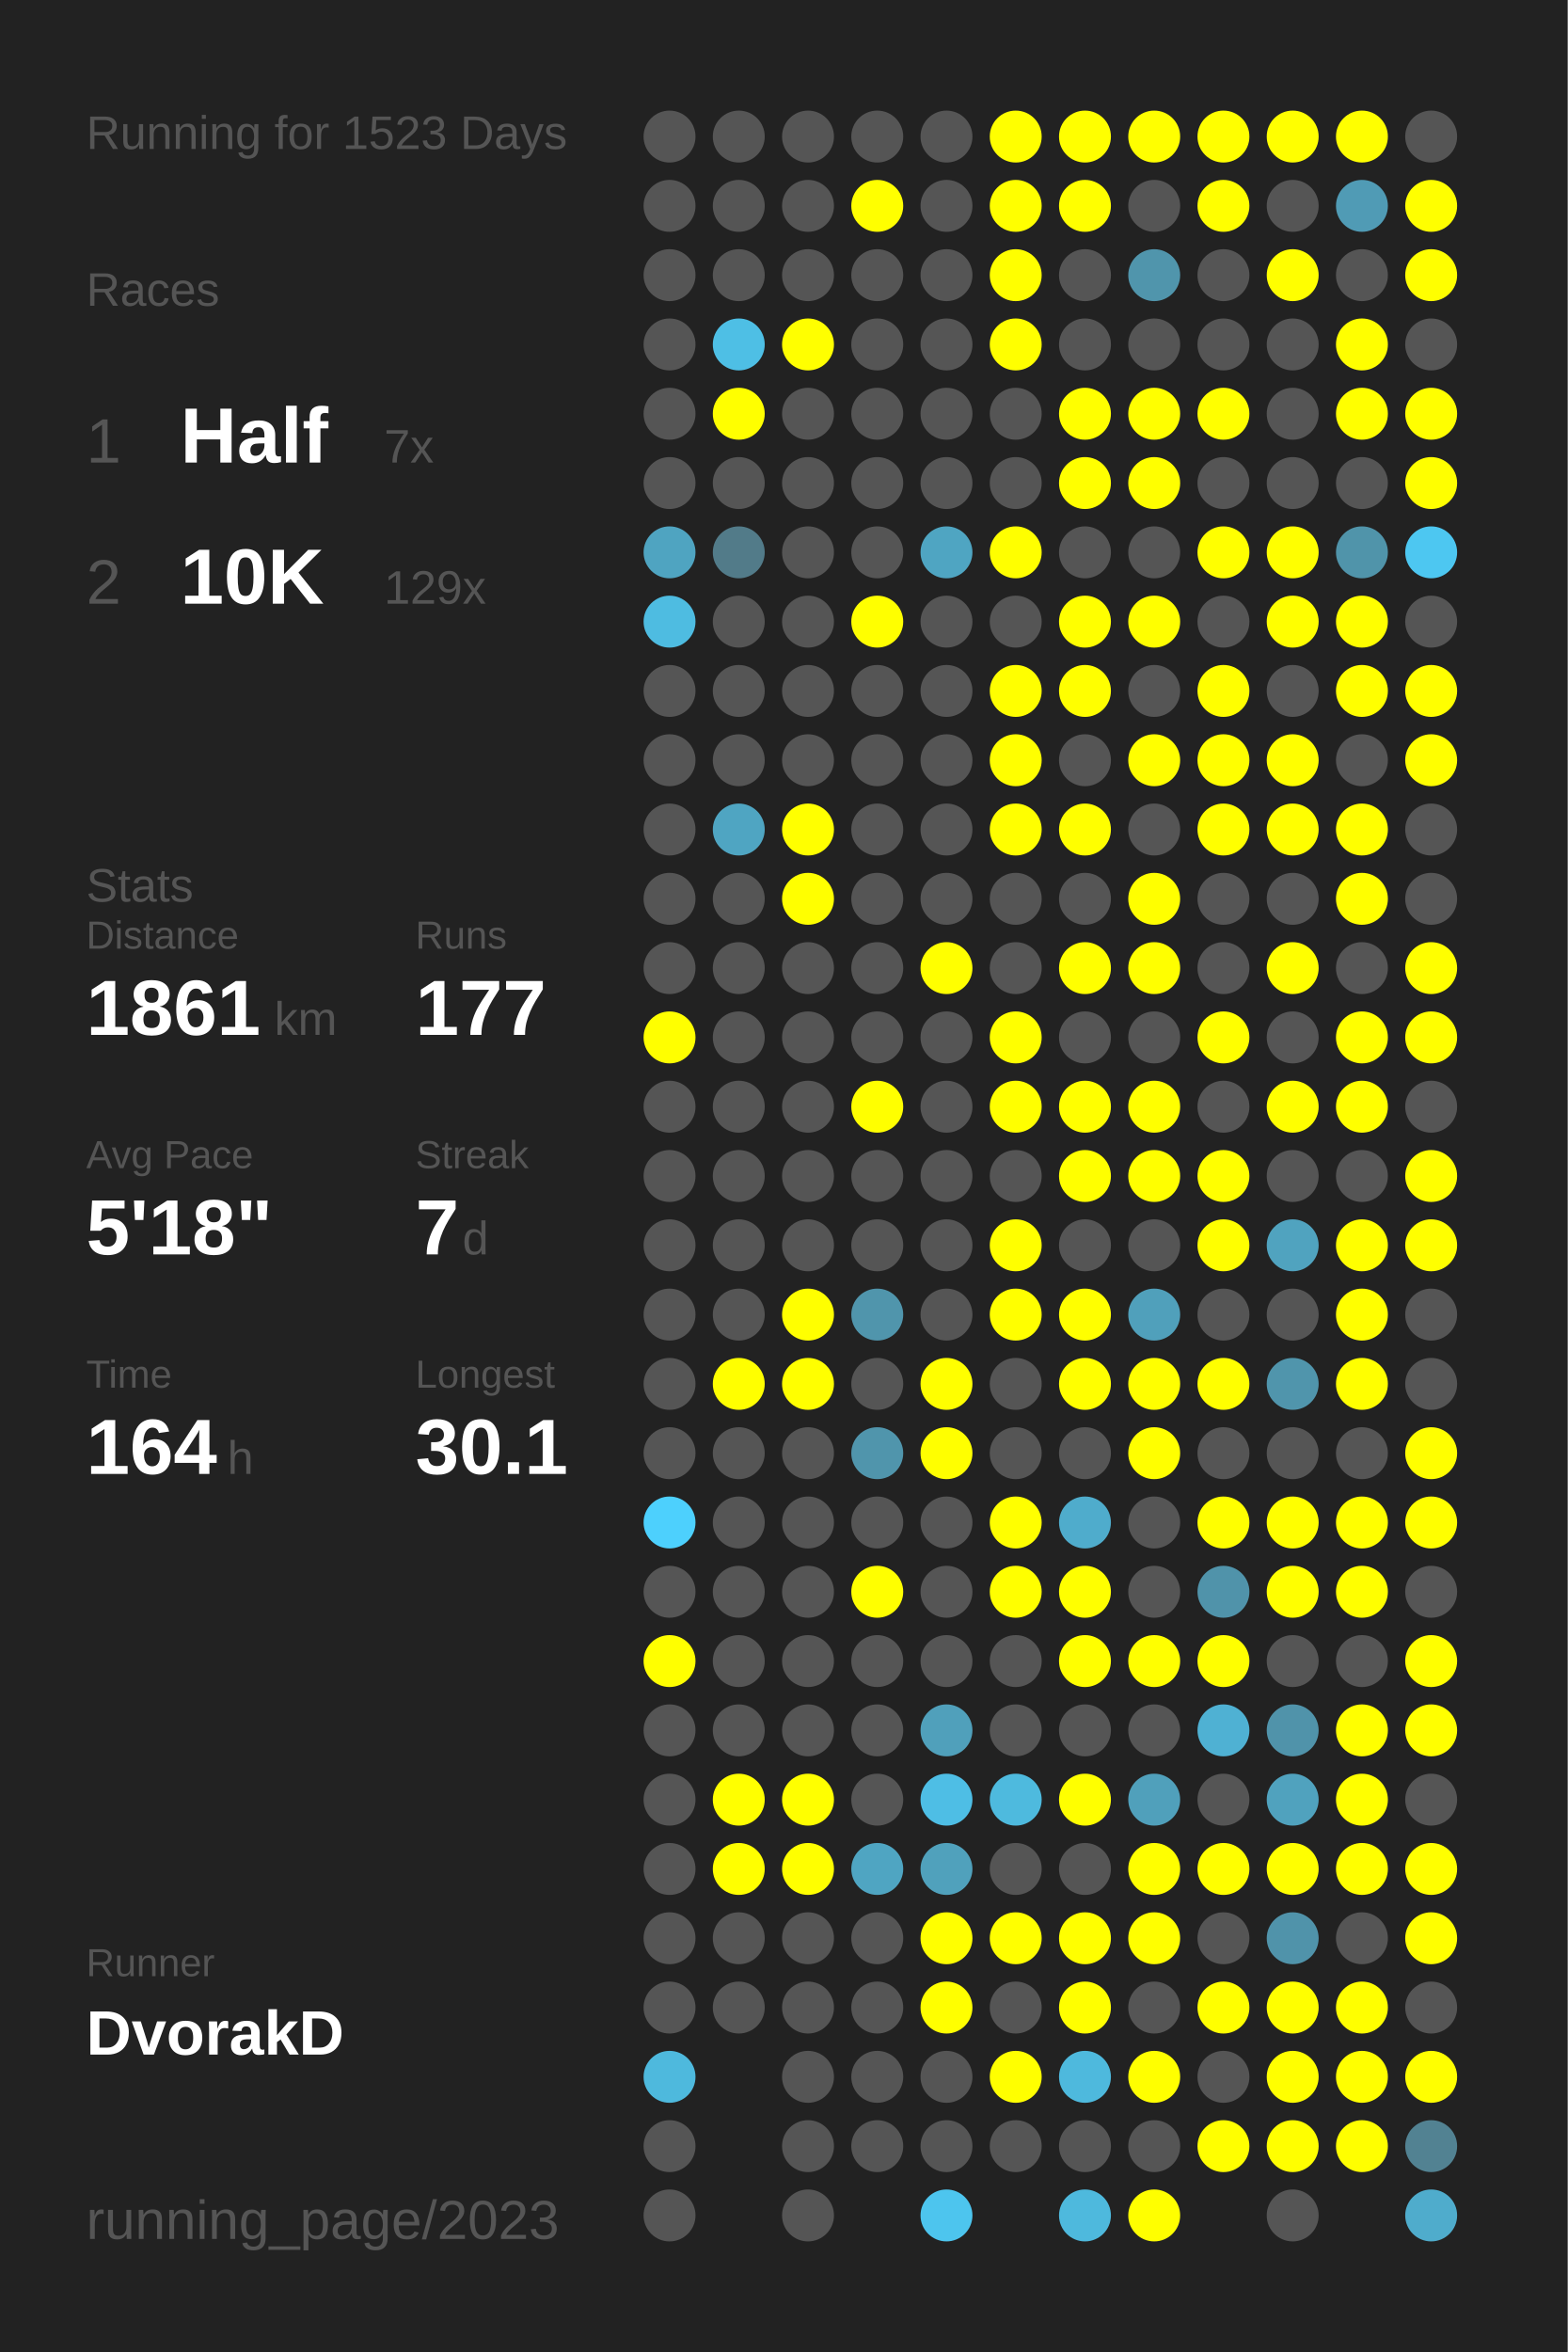
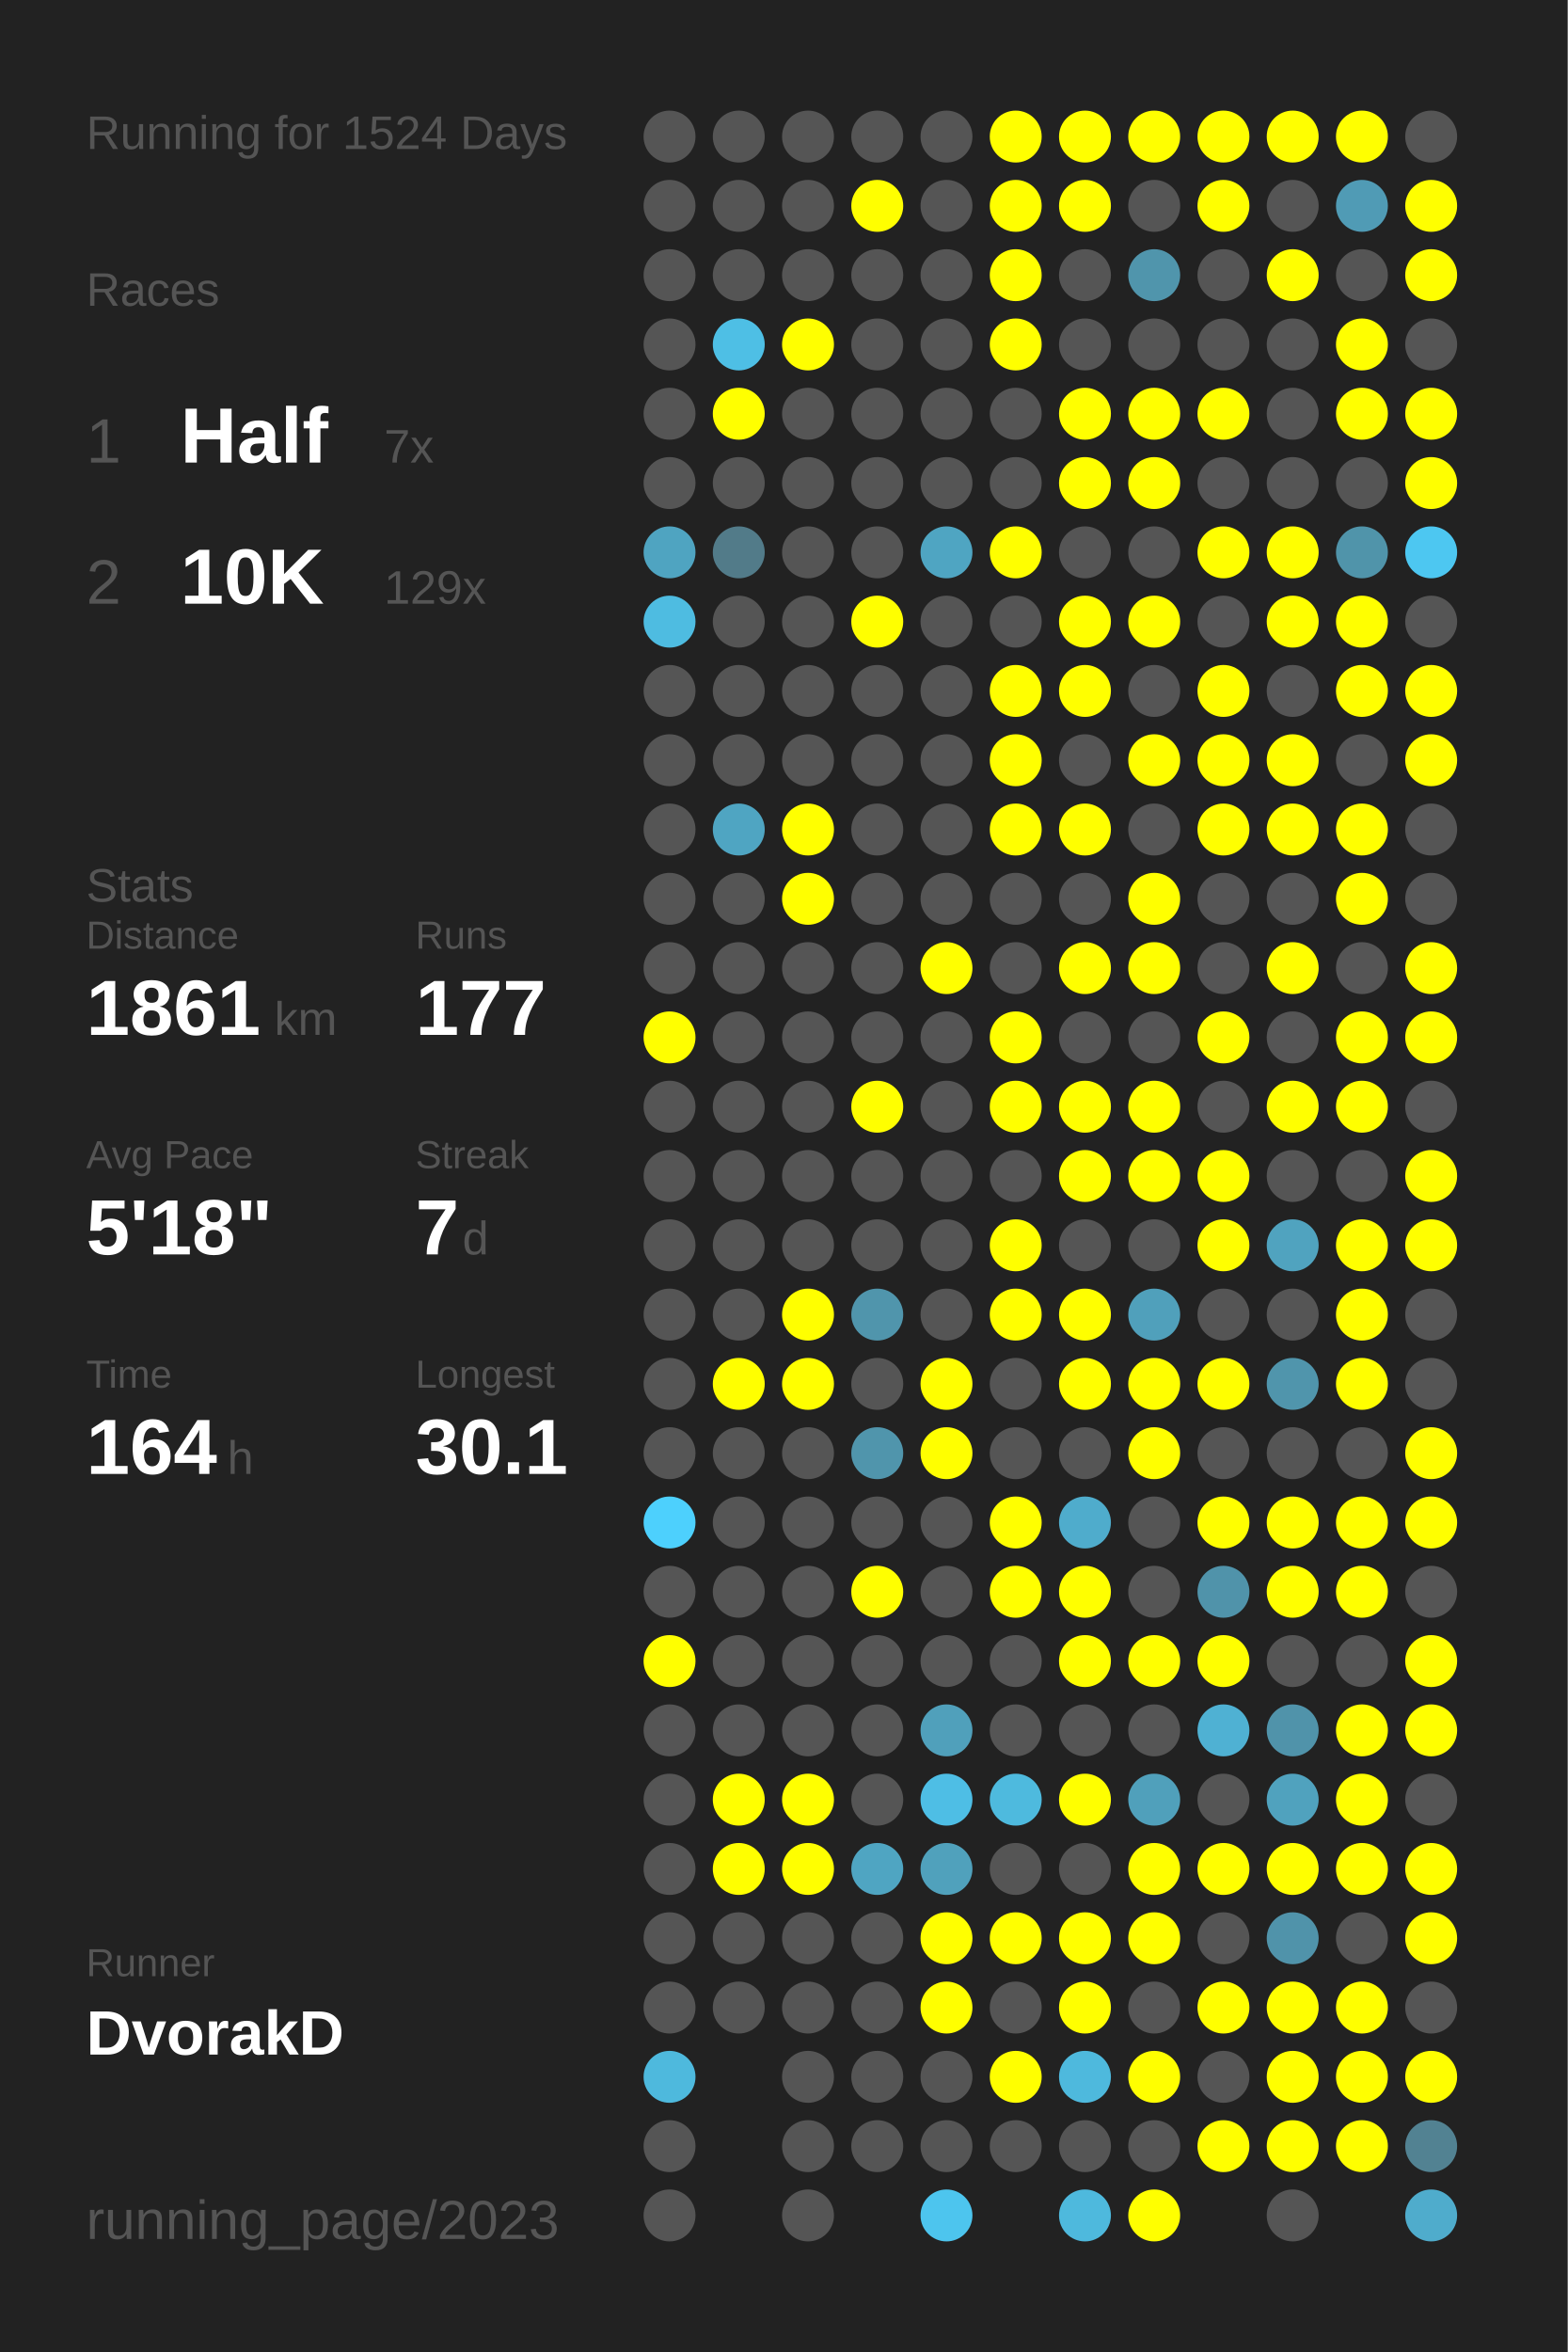
<svg xmlns="http://www.w3.org/2000/svg" baseProfile="full" height="300mm" version="1.1" viewBox="0,0,200,300" width="200mm">
  <defs />
  <rect fill="#222222" height="300" width="200" x="0" y="0" />
-   <text fill="#555555" style="font-size:6px; font-family:Arial;" x="11" y="19">Running for 1523 Days</text>
+   <text fill="#555555" style="font-size:6px; font-family:Arial;" x="11" y="19">Running for 1524 Days</text>
  <text fill="#555555" style="font-size:6px; font-family:Arial;" x="11" y="39">Races</text>
  <text fill="#555555" style="font-size:8px; font-family:Arial;" x="11" y="59">1</text>
  <text fill="#FFFFFF" style="font-size:10px; font-family:Arial; font-weight:bold;" x="23" y="59">Half</text>
  <text fill="#555555" style="font-size:6px; font-family:Arial;" x="49" y="59">7x</text>
  <text fill="#555555" style="font-size:8px; font-family:Arial;" x="11" y="77">2</text>
  <text fill="#FFFFFF" style="font-size:10px; font-family:Arial; font-weight:bold;" x="23" y="77">10K</text>
  <text fill="#555555" style="font-size:6px; font-family:Arial;" x="49" y="77">129x</text>
  <text fill="#555555" style="font-size:6px; font-family:Arial;" x="11" y="115">Stats</text>
  <text fill="#555555" style="font-size:5px; font-family:Arial;" x="11" y="121">Distance</text>
  <text fill="#FFFFFF" style="font-size:10px; font-family:Arial; font-weight:bold;" x="11" y="132">1861</text>
  <text fill="#555555" style="font-size:6px; font-family:Arial;" x="35" y="132">km</text>
  <text fill="#555555" style="font-size:5px; font-family:Arial;" x="53" y="121">Runs</text>
  <text fill="#FFFFFF" style="font-size:10px; font-family:Arial; font-weight:bold;" x="53" y="132">177</text>
  <text fill="#555555" style="font-size:5px; font-family:Arial;" x="11" y="149">Avg Pace</text>
  <text fill="#FFFFFF" style="font-size:10px; font-family:Arial; font-weight:bold;" x="11" y="160">5'18"</text>
  <text fill="#555555" style="font-size:5px; font-family:Arial;" x="53" y="149">Streak</text>
  <text fill="#FFFFFF" style="font-size:10px; font-family:Arial; font-weight:bold;" x="53" y="160">7</text>
  <text fill="#555555" style="font-size:6px; font-family:Arial;" x="59" y="160">d</text>
  <text fill="#555555" style="font-size:5px; font-family:Arial;" x="11" y="177">Time</text>
  <text fill="#FFFFFF" style="font-size:10px; font-family:Arial; font-weight:bold;" x="11" y="188">164</text>
  <text fill="#555555" style="font-size:6px; font-family:Arial;" x="29" y="188">h</text>
  <text fill="#555555" style="font-size:5px; font-family:Arial;" x="53" y="177">Longest</text>
  <text fill="#FFFFFF" style="font-size:10px; font-family:Arial; font-weight:bold;" x="53" y="188">30.1</text>
  <text fill="#555555" style="font-size:5px; font-family:Arial;" x="11" y="252.065">Runner</text>
  <text fill="#FFFFFF" style="font-size:8px; font-family:Arial; font-weight:bold;" x="11" y="262.065">DvorakD</text>
  <text fill="#555555" style="font-size:7px; font-family:Arial;" x="11" y="285.581">running_page/2023</text>
  <circle cx="85.417" cy="17.419" fill="#555555" r="3.312" />
  <circle cx="85.417" cy="26.258" fill="#555555" r="3.312" />
  <circle cx="85.417" cy="35.097" fill="#555555" r="3.312" />
  <circle cx="85.417" cy="43.935" fill="#555555" r="3.312" />
  <circle cx="85.417" cy="52.774" fill="#555555" r="3.312" />
  <circle cx="85.417" cy="61.613" fill="#555555" r="3.312" />
  <circle cx="85.417" cy="70.452" fill="#4fa4c1" r="3.312" />
  <circle cx="85.417" cy="79.29" fill="#4ebce1" r="3.312" />
  <circle cx="85.417" cy="88.129" fill="#555555" r="3.312" />
  <circle cx="85.417" cy="96.968" fill="#555555" r="3.312" />
  <circle cx="85.417" cy="105.806" fill="#555555" r="3.312" />
  <circle cx="85.417" cy="114.645" fill="#555555" r="3.312" />
  <circle cx="85.417" cy="123.484" fill="#555555" r="3.312" />
  <circle cx="85.417" cy="132.323" fill="#FFFF00" r="3.312" />
  <circle cx="85.417" cy="141.161" fill="#555555" r="3.312" />
  <circle cx="85.417" cy="150" fill="#555555" r="3.312" />
  <circle cx="85.417" cy="158.839" fill="#555555" r="3.312" />
  <circle cx="85.417" cy="167.677" fill="#555555" r="3.312" />
  <circle cx="85.417" cy="176.516" fill="#555555" r="3.312" />
  <circle cx="85.417" cy="185.355" fill="#555555" r="3.312" />
  <circle cx="85.417" cy="194.194" fill="#4dd0fd" r="3.312" />
  <circle cx="85.417" cy="203.032" fill="#555555" r="3.312" />
  <circle cx="85.417" cy="211.871" fill="#FFFF00" r="3.312" />
  <circle cx="85.417" cy="220.71" fill="#555555" r="3.312" />
  <circle cx="85.417" cy="229.548" fill="#555555" r="3.312" />
  <circle cx="85.417" cy="238.387" fill="#555555" r="3.312" />
  <circle cx="85.417" cy="247.226" fill="#555555" r="3.312" />
  <circle cx="85.417" cy="256.065" fill="#555555" r="3.312" />
  <circle cx="85.417" cy="264.903" fill="#4eb9dd" r="3.312" />
  <circle cx="85.417" cy="273.742" fill="#555555" r="3.312" />
  <circle cx="85.417" cy="282.581" fill="#555555" r="3.312" />
  <circle cx="94.25" cy="17.419" fill="#555555" r="3.312" />
  <circle cx="94.25" cy="26.258" fill="#555555" r="3.312" />
  <circle cx="94.25" cy="35.097" fill="#555555" r="3.312" />
  <circle cx="94.25" cy="43.935" fill="#4ebfe5" r="3.312" />
  <circle cx="94.25" cy="52.774" fill="#FFFF00" r="3.312" />
  <circle cx="94.25" cy="61.613" fill="#555555" r="3.312" />
  <circle cx="94.25" cy="70.452" fill="#527b89" r="3.312" />
  <circle cx="94.25" cy="79.29" fill="#555555" r="3.312" />
  <circle cx="94.25" cy="88.129" fill="#555555" r="3.312" />
  <circle cx="94.25" cy="96.968" fill="#555555" r="3.312" />
  <circle cx="94.25" cy="105.806" fill="#4fa5c2" r="3.312" />
  <circle cx="94.25" cy="114.645" fill="#555555" r="3.312" />
  <circle cx="94.25" cy="123.484" fill="#555555" r="3.312" />
  <circle cx="94.25" cy="132.323" fill="#555555" r="3.312" />
  <circle cx="94.25" cy="141.161" fill="#555555" r="3.312" />
  <circle cx="94.25" cy="150" fill="#555555" r="3.312" />
  <circle cx="94.25" cy="158.839" fill="#555555" r="3.312" />
  <circle cx="94.25" cy="167.677" fill="#555555" r="3.312" />
  <circle cx="94.25" cy="176.516" fill="#FFFF00" r="3.312" />
  <circle cx="94.25" cy="185.355" fill="#555555" r="3.312" />
  <circle cx="94.25" cy="194.194" fill="#555555" r="3.312" />
  <circle cx="94.25" cy="203.032" fill="#555555" r="3.312" />
  <circle cx="94.25" cy="211.871" fill="#555555" r="3.312" />
  <circle cx="94.25" cy="220.71" fill="#555555" r="3.312" />
  <circle cx="94.25" cy="229.548" fill="#FFFF00" r="3.312" />
  <circle cx="94.25" cy="238.387" fill="#FFFF00" r="3.312" />
  <circle cx="94.25" cy="247.226" fill="#555555" r="3.312" />
  <circle cx="94.25" cy="256.065" fill="#555555" r="3.312" />
  <circle cx="103.083" cy="17.419" fill="#555555" r="3.312" />
  <circle cx="103.083" cy="26.258" fill="#555555" r="3.312" />
  <circle cx="103.083" cy="35.097" fill="#555555" r="3.312" />
  <circle cx="103.083" cy="43.935" fill="#FFFF00" r="3.312" />
  <circle cx="103.083" cy="52.774" fill="#555555" r="3.312" />
  <circle cx="103.083" cy="61.613" fill="#555555" r="3.312" />
  <circle cx="103.083" cy="70.452" fill="#555555" r="3.312" />
  <circle cx="103.083" cy="79.29" fill="#555555" r="3.312" />
  <circle cx="103.083" cy="88.129" fill="#555555" r="3.312" />
  <circle cx="103.083" cy="96.968" fill="#555555" r="3.312" />
  <circle cx="103.083" cy="105.806" fill="#FFFF00" r="3.312" />
  <circle cx="103.083" cy="114.645" fill="#FFFF00" r="3.312" />
  <circle cx="103.083" cy="123.484" fill="#555555" r="3.312" />
  <circle cx="103.083" cy="132.323" fill="#555555" r="3.312" />
  <circle cx="103.083" cy="141.161" fill="#555555" r="3.312" />
  <circle cx="103.083" cy="150" fill="#555555" r="3.312" />
  <circle cx="103.083" cy="158.839" fill="#555555" r="3.312" />
  <circle cx="103.083" cy="167.677" fill="#FFFF00" r="3.312" />
  <circle cx="103.083" cy="176.516" fill="#FFFF00" r="3.312" />
  <circle cx="103.083" cy="185.355" fill="#555555" r="3.312" />
  <circle cx="103.083" cy="194.194" fill="#555555" r="3.312" />
  <circle cx="103.083" cy="203.032" fill="#555555" r="3.312" />
  <circle cx="103.083" cy="211.871" fill="#555555" r="3.312" />
  <circle cx="103.083" cy="220.71" fill="#555555" r="3.312" />
  <circle cx="103.083" cy="229.548" fill="#FFFF00" r="3.312" />
  <circle cx="103.083" cy="238.387" fill="#FFFF00" r="3.312" />
  <circle cx="103.083" cy="247.226" fill="#555555" r="3.312" />
  <circle cx="103.083" cy="256.065" fill="#555555" r="3.312" />
  <circle cx="103.083" cy="264.903" fill="#555555" r="3.312" />
  <circle cx="103.083" cy="273.742" fill="#555555" r="3.312" />
  <circle cx="103.083" cy="282.581" fill="#555555" r="3.312" />
  <circle cx="111.917" cy="17.419" fill="#555555" r="3.312" />
  <circle cx="111.917" cy="26.258" fill="#FFFF00" r="3.312" />
  <circle cx="111.917" cy="35.097" fill="#555555" r="3.312" />
  <circle cx="111.917" cy="43.935" fill="#555555" r="3.312" />
  <circle cx="111.917" cy="52.774" fill="#555555" r="3.312" />
  <circle cx="111.917" cy="61.613" fill="#555555" r="3.312" />
  <circle cx="111.917" cy="70.452" fill="#555555" r="3.312" />
  <circle cx="111.917" cy="79.29" fill="#FFFF00" r="3.312" />
  <circle cx="111.917" cy="88.129" fill="#555555" r="3.312" />
  <circle cx="111.917" cy="96.968" fill="#555555" r="3.312" />
  <circle cx="111.917" cy="105.806" fill="#555555" r="3.312" />
  <circle cx="111.917" cy="114.645" fill="#555555" r="3.312" />
  <circle cx="111.917" cy="123.484" fill="#555555" r="3.312" />
  <circle cx="111.917" cy="132.323" fill="#555555" r="3.312" />
  <circle cx="111.917" cy="141.161" fill="#FFFF00" r="3.312" />
  <circle cx="111.917" cy="150" fill="#555555" r="3.312" />
  <circle cx="111.917" cy="158.839" fill="#555555" r="3.312" />
  <circle cx="111.917" cy="167.677" fill="#5095ac" r="3.312" />
  <circle cx="111.917" cy="176.516" fill="#555555" r="3.312" />
  <circle cx="111.917" cy="185.355" fill="#5095ac" r="3.312" />
  <circle cx="111.917" cy="194.194" fill="#555555" r="3.312" />
  <circle cx="111.917" cy="203.032" fill="#FFFF00" r="3.312" />
  <circle cx="111.917" cy="211.871" fill="#555555" r="3.312" />
  <circle cx="111.917" cy="220.71" fill="#555555" r="3.312" />
  <circle cx="111.917" cy="229.548" fill="#555555" r="3.312" />
  <circle cx="111.917" cy="238.387" fill="#4fa5c2" r="3.312" />
  <circle cx="111.917" cy="247.226" fill="#555555" r="3.312" />
  <circle cx="111.917" cy="256.065" fill="#555555" r="3.312" />
  <circle cx="111.917" cy="264.903" fill="#555555" r="3.312" />
  <circle cx="111.917" cy="273.742" fill="#555555" r="3.312" />
  <circle cx="120.75" cy="17.419" fill="#555555" r="3.312" />
  <circle cx="120.75" cy="26.258" fill="#555555" r="3.312" />
  <circle cx="120.75" cy="35.097" fill="#555555" r="3.312" />
  <circle cx="120.75" cy="43.935" fill="#555555" r="3.312" />
  <circle cx="120.75" cy="52.774" fill="#555555" r="3.312" />
  <circle cx="120.75" cy="61.613" fill="#555555" r="3.312" />
  <circle cx="120.75" cy="70.452" fill="#4fa5c2" r="3.312" />
  <circle cx="120.75" cy="79.29" fill="#555555" r="3.312" />
  <circle cx="120.75" cy="88.129" fill="#555555" r="3.312" />
  <circle cx="120.75" cy="96.968" fill="#555555" r="3.312" />
  <circle cx="120.75" cy="105.806" fill="#555555" r="3.312" />
  <circle cx="120.75" cy="114.645" fill="#555555" r="3.312" />
  <circle cx="120.75" cy="123.484" fill="#FFFF00" r="3.312" />
  <circle cx="120.75" cy="132.323" fill="#555555" r="3.312" />
  <circle cx="120.75" cy="141.161" fill="#555555" r="3.312" />
  <circle cx="120.75" cy="150" fill="#555555" r="3.312" />
  <circle cx="120.75" cy="158.839" fill="#555555" r="3.312" />
  <circle cx="120.75" cy="167.677" fill="#555555" r="3.312" />
  <circle cx="120.75" cy="176.516" fill="#FFFF00" r="3.312" />
  <circle cx="120.75" cy="185.355" fill="#FFFF00" r="3.312" />
  <circle cx="120.75" cy="194.194" fill="#555555" r="3.312" />
  <circle cx="120.75" cy="203.032" fill="#555555" r="3.312" />
  <circle cx="120.75" cy="211.871" fill="#555555" r="3.312" />
  <circle cx="120.75" cy="220.71" fill="#50a0bb" r="3.312" />
  <circle cx="120.75" cy="229.548" fill="#4ebee5" r="3.312" />
  <circle cx="120.75" cy="238.387" fill="#50a1bc" r="3.312" />
  <circle cx="120.75" cy="247.226" fill="#FFFF00" r="3.312" />
  <circle cx="120.75" cy="256.065" fill="#FFFF00" r="3.312" />
  <circle cx="120.75" cy="264.903" fill="#555555" r="3.312" />
  <circle cx="120.75" cy="273.742" fill="#555555" r="3.312" />
  <circle cx="120.75" cy="282.581" fill="#4dc5ee" r="3.312" />
  <circle cx="129.583" cy="17.419" fill="#FFFF00" r="3.312" />
  <circle cx="129.583" cy="26.258" fill="#FFFF00" r="3.312" />
  <circle cx="129.583" cy="35.097" fill="#FFFF00" r="3.312" />
  <circle cx="129.583" cy="43.935" fill="#FFFF00" r="3.312" />
  <circle cx="129.583" cy="52.774" fill="#555555" r="3.312" />
  <circle cx="129.583" cy="61.613" fill="#555555" r="3.312" />
  <circle cx="129.583" cy="70.452" fill="#FFFF00" r="3.312" />
  <circle cx="129.583" cy="79.29" fill="#555555" r="3.312" />
  <circle cx="129.583" cy="88.129" fill="#FFFF00" r="3.312" />
  <circle cx="129.583" cy="96.968" fill="#FFFF00" r="3.312" />
  <circle cx="129.583" cy="105.806" fill="#FFFF00" r="3.312" />
  <circle cx="129.583" cy="114.645" fill="#555555" r="3.312" />
  <circle cx="129.583" cy="123.484" fill="#555555" r="3.312" />
  <circle cx="129.583" cy="132.323" fill="#FFFF00" r="3.312" />
  <circle cx="129.583" cy="141.161" fill="#FFFF00" r="3.312" />
  <circle cx="129.583" cy="150" fill="#555555" r="3.312" />
  <circle cx="129.583" cy="158.839" fill="#FFFF00" r="3.312" />
  <circle cx="129.583" cy="167.677" fill="#FFFF00" r="3.312" />
  <circle cx="129.583" cy="176.516" fill="#555555" r="3.312" />
  <circle cx="129.583" cy="185.355" fill="#555555" r="3.312" />
  <circle cx="129.583" cy="194.194" fill="#FFFF00" r="3.312" />
  <circle cx="129.583" cy="203.032" fill="#FFFF00" r="3.312" />
  <circle cx="129.583" cy="211.871" fill="#555555" r="3.312" />
  <circle cx="129.583" cy="220.71" fill="#555555" r="3.312" />
  <circle cx="129.583" cy="229.548" fill="#4ebade" r="3.312" />
  <circle cx="129.583" cy="238.387" fill="#555555" r="3.312" />
  <circle cx="129.583" cy="247.226" fill="#FFFF00" r="3.312" />
  <circle cx="129.583" cy="256.065" fill="#555555" r="3.312" />
  <circle cx="129.583" cy="264.903" fill="#FFFF00" r="3.312" />
  <circle cx="129.583" cy="273.742" fill="#555555" r="3.312" />
  <circle cx="138.417" cy="17.419" fill="#FFFF00" r="3.312" />
  <circle cx="138.417" cy="26.258" fill="#FFFF00" r="3.312" />
  <circle cx="138.417" cy="35.097" fill="#555555" r="3.312" />
  <circle cx="138.417" cy="43.935" fill="#555555" r="3.312" />
  <circle cx="138.417" cy="52.774" fill="#FFFF00" r="3.312" />
  <circle cx="138.417" cy="61.613" fill="#FFFF00" r="3.312" />
  <circle cx="138.417" cy="70.452" fill="#555555" r="3.312" />
  <circle cx="138.417" cy="79.29" fill="#FFFF00" r="3.312" />
  <circle cx="138.417" cy="88.129" fill="#FFFF00" r="3.312" />
  <circle cx="138.417" cy="96.968" fill="#555555" r="3.312" />
  <circle cx="138.417" cy="105.806" fill="#FFFF00" r="3.312" />
  <circle cx="138.417" cy="114.645" fill="#555555" r="3.312" />
  <circle cx="138.417" cy="123.484" fill="#FFFF00" r="3.312" />
  <circle cx="138.417" cy="132.323" fill="#555555" r="3.312" />
  <circle cx="138.417" cy="141.161" fill="#FFFF00" r="3.312" />
  <circle cx="138.417" cy="150" fill="#FFFF00" r="3.312" />
  <circle cx="138.417" cy="158.839" fill="#555555" r="3.312" />
  <circle cx="138.417" cy="167.677" fill="#FFFF00" r="3.312" />
  <circle cx="138.417" cy="176.516" fill="#FFFF00" r="3.312" />
  <circle cx="138.417" cy="185.355" fill="#555555" r="3.312" />
  <circle cx="138.417" cy="194.194" fill="#4faccc" r="3.312" />
  <circle cx="138.417" cy="203.032" fill="#FFFF00" r="3.312" />
  <circle cx="138.417" cy="211.871" fill="#FFFF00" r="3.312" />
  <circle cx="138.417" cy="220.71" fill="#555555" r="3.312" />
  <circle cx="138.417" cy="229.548" fill="#FFFF00" r="3.312" />
  <circle cx="138.417" cy="238.387" fill="#555555" r="3.312" />
  <circle cx="138.417" cy="247.226" fill="#FFFF00" r="3.312" />
  <circle cx="138.417" cy="256.065" fill="#FFFF00" r="3.312" />
  <circle cx="138.417" cy="264.903" fill="#4eb9dd" r="3.312" />
  <circle cx="138.417" cy="273.742" fill="#555555" r="3.312" />
  <circle cx="138.417" cy="282.581" fill="#4eb9dd" r="3.312" />
  <circle cx="147.25" cy="17.419" fill="#FFFF00" r="3.312" />
  <circle cx="147.25" cy="26.258" fill="#555555" r="3.312" />
  <circle cx="147.25" cy="35.097" fill="#5095ac" r="3.312" />
  <circle cx="147.25" cy="43.935" fill="#555555" r="3.312" />
  <circle cx="147.25" cy="52.774" fill="#FFFF00" r="3.312" />
  <circle cx="147.25" cy="61.613" fill="#FFFF00" r="3.312" />
  <circle cx="147.25" cy="70.452" fill="#555555" r="3.312" />
  <circle cx="147.25" cy="79.29" fill="#FFFF00" r="3.312" />
  <circle cx="147.25" cy="88.129" fill="#555555" r="3.312" />
  <circle cx="147.25" cy="96.968" fill="#FFFF00" r="3.312" />
  <circle cx="147.25" cy="105.806" fill="#555555" r="3.312" />
  <circle cx="147.25" cy="114.645" fill="#FFFF00" r="3.312" />
  <circle cx="147.25" cy="123.484" fill="#FFFF00" r="3.312" />
  <circle cx="147.25" cy="132.323" fill="#555555" r="3.312" />
  <circle cx="147.25" cy="141.161" fill="#FFFF00" r="3.312" />
  <circle cx="147.25" cy="150" fill="#FFFF00" r="3.312" />
  <circle cx="147.25" cy="158.839" fill="#555555" r="3.312" />
  <circle cx="147.25" cy="167.677" fill="#50a0bb" r="3.312" />
  <circle cx="147.25" cy="176.516" fill="#FFFF00" r="3.312" />
  <circle cx="147.25" cy="185.355" fill="#FFFF00" r="3.312" />
  <circle cx="147.25" cy="194.194" fill="#555555" r="3.312" />
  <circle cx="147.25" cy="203.032" fill="#555555" r="3.312" />
  <circle cx="147.25" cy="211.871" fill="#FFFF00" r="3.312" />
  <circle cx="147.25" cy="220.71" fill="#555555" r="3.312" />
  <circle cx="147.25" cy="229.548" fill="#50a0bb" r="3.312" />
  <circle cx="147.25" cy="238.387" fill="#FFFF00" r="3.312" />
  <circle cx="147.25" cy="247.226" fill="#FFFF00" r="3.312" />
  <circle cx="147.25" cy="256.065" fill="#555555" r="3.312" />
  <circle cx="147.25" cy="264.903" fill="#FFFF00" r="3.312" />
  <circle cx="147.25" cy="273.742" fill="#555555" r="3.312" />
  <circle cx="147.25" cy="282.581" fill="#FFFF00" r="3.312" />
  <circle cx="156.083" cy="17.419" fill="#FFFF00" r="3.312" />
  <circle cx="156.083" cy="26.258" fill="#FFFF00" r="3.312" />
  <circle cx="156.083" cy="35.097" fill="#555555" r="3.312" />
  <circle cx="156.083" cy="43.935" fill="#555555" r="3.312" />
  <circle cx="156.083" cy="52.774" fill="#FFFF00" r="3.312" />
  <circle cx="156.083" cy="61.613" fill="#555555" r="3.312" />
  <circle cx="156.083" cy="70.452" fill="#FFFF00" r="3.312" />
  <circle cx="156.083" cy="79.29" fill="#555555" r="3.312" />
  <circle cx="156.083" cy="88.129" fill="#FFFF00" r="3.312" />
  <circle cx="156.083" cy="96.968" fill="#FFFF00" r="3.312" />
  <circle cx="156.083" cy="105.806" fill="#FFFF00" r="3.312" />
  <circle cx="156.083" cy="114.645" fill="#555555" r="3.312" />
  <circle cx="156.083" cy="123.484" fill="#555555" r="3.312" />
  <circle cx="156.083" cy="132.323" fill="#FFFF00" r="3.312" />
  <circle cx="156.083" cy="141.161" fill="#555555" r="3.312" />
  <circle cx="156.083" cy="150" fill="#FFFF00" r="3.312" />
  <circle cx="156.083" cy="158.839" fill="#FFFF00" r="3.312" />
  <circle cx="156.083" cy="167.677" fill="#555555" r="3.312" />
  <circle cx="156.083" cy="176.516" fill="#FFFF00" r="3.312" />
  <circle cx="156.083" cy="185.355" fill="#555555" r="3.312" />
  <circle cx="156.083" cy="194.194" fill="#FFFF00" r="3.312" />
  <circle cx="156.083" cy="203.032" fill="#5093aa" r="3.312" />
  <circle cx="156.083" cy="211.871" fill="#FFFF00" r="3.312" />
  <circle cx="156.083" cy="220.71" fill="#4fb1d3" r="3.312" />
  <circle cx="156.083" cy="229.548" fill="#555555" r="3.312" />
  <circle cx="156.083" cy="238.387" fill="#FFFF00" r="3.312" />
  <circle cx="156.083" cy="247.226" fill="#555555" r="3.312" />
  <circle cx="156.083" cy="256.065" fill="#FFFF00" r="3.312" />
  <circle cx="156.083" cy="264.903" fill="#555555" r="3.312" />
  <circle cx="156.083" cy="273.742" fill="#FFFF00" r="3.312" />
  <circle cx="164.917" cy="17.419" fill="#FFFF00" r="3.312" />
  <circle cx="164.917" cy="26.258" fill="#555555" r="3.312" />
  <circle cx="164.917" cy="35.097" fill="#FFFF00" r="3.312" />
  <circle cx="164.917" cy="43.935" fill="#555555" r="3.312" />
  <circle cx="164.917" cy="52.774" fill="#555555" r="3.312" />
  <circle cx="164.917" cy="61.613" fill="#555555" r="3.312" />
  <circle cx="164.917" cy="70.452" fill="#FFFF00" r="3.312" />
  <circle cx="164.917" cy="79.29" fill="#FFFF00" r="3.312" />
  <circle cx="164.917" cy="88.129" fill="#555555" r="3.312" />
  <circle cx="164.917" cy="96.968" fill="#FFFF00" r="3.312" />
  <circle cx="164.917" cy="105.806" fill="#FFFF00" r="3.312" />
  <circle cx="164.917" cy="114.645" fill="#555555" r="3.312" />
  <circle cx="164.917" cy="123.484" fill="#FFFF00" r="3.312" />
  <circle cx="164.917" cy="132.323" fill="#555555" r="3.312" />
  <circle cx="164.917" cy="141.161" fill="#FFFF00" r="3.312" />
  <circle cx="164.917" cy="150" fill="#555555" r="3.312" />
  <circle cx="164.917" cy="158.839" fill="#50a3bf" r="3.312" />
  <circle cx="164.917" cy="167.677" fill="#555555" r="3.312" />
  <circle cx="164.917" cy="176.516" fill="#5095ac" r="3.312" />
  <circle cx="164.917" cy="185.355" fill="#555555" r="3.312" />
  <circle cx="164.917" cy="194.194" fill="#FFFF00" r="3.312" />
  <circle cx="164.917" cy="203.032" fill="#FFFF00" r="3.312" />
  <circle cx="164.917" cy="211.871" fill="#555555" r="3.312" />
  <circle cx="164.917" cy="220.71" fill="#5093aa" r="3.312" />
  <circle cx="164.917" cy="229.548" fill="#50a2be" r="3.312" />
  <circle cx="164.917" cy="238.387" fill="#FFFF00" r="3.312" />
  <circle cx="164.917" cy="247.226" fill="#5093aa" r="3.312" />
  <circle cx="164.917" cy="256.065" fill="#FFFF00" r="3.312" />
  <circle cx="164.917" cy="264.903" fill="#FFFF00" r="3.312" />
  <circle cx="164.917" cy="273.742" fill="#FFFF00" r="3.312" />
  <circle cx="164.917" cy="282.581" fill="#555555" r="3.312" />
  <circle cx="173.75" cy="17.419" fill="#FFFF00" r="3.312" />
  <circle cx="173.75" cy="26.258" fill="#509bb5" r="3.312" />
  <circle cx="173.75" cy="35.097" fill="#555555" r="3.312" />
  <circle cx="173.75" cy="43.935" fill="#FFFF00" r="3.312" />
  <circle cx="173.75" cy="52.774" fill="#FFFF00" r="3.312" />
  <circle cx="173.75" cy="61.613" fill="#555555" r="3.312" />
  <circle cx="173.75" cy="70.452" fill="#5094aa" r="3.312" />
  <circle cx="173.75" cy="79.29" fill="#FFFF00" r="3.312" />
  <circle cx="173.75" cy="88.129" fill="#FFFF00" r="3.312" />
  <circle cx="173.75" cy="96.968" fill="#555555" r="3.312" />
  <circle cx="173.75" cy="105.806" fill="#FFFF00" r="3.312" />
  <circle cx="173.75" cy="114.645" fill="#FFFF00" r="3.312" />
  <circle cx="173.75" cy="123.484" fill="#555555" r="3.312" />
  <circle cx="173.75" cy="132.323" fill="#FFFF00" r="3.312" />
  <circle cx="173.75" cy="141.161" fill="#FFFF00" r="3.312" />
  <circle cx="173.75" cy="150" fill="#555555" r="3.312" />
  <circle cx="173.75" cy="158.839" fill="#FFFF00" r="3.312" />
  <circle cx="173.75" cy="167.677" fill="#FFFF00" r="3.312" />
  <circle cx="173.75" cy="176.516" fill="#FFFF00" r="3.312" />
  <circle cx="173.75" cy="185.355" fill="#555555" r="3.312" />
  <circle cx="173.75" cy="194.194" fill="#FFFF00" r="3.312" />
  <circle cx="173.75" cy="203.032" fill="#FFFF00" r="3.312" />
  <circle cx="173.75" cy="211.871" fill="#555555" r="3.312" />
  <circle cx="173.75" cy="220.71" fill="#FFFF00" r="3.312" />
  <circle cx="173.75" cy="229.548" fill="#FFFF00" r="3.312" />
  <circle cx="173.75" cy="238.387" fill="#FFFF00" r="3.312" />
  <circle cx="173.75" cy="247.226" fill="#555555" r="3.312" />
  <circle cx="173.75" cy="256.065" fill="#FFFF00" r="3.312" />
  <circle cx="173.75" cy="264.903" fill="#FFFF00" r="3.312" />
  <circle cx="173.75" cy="273.742" fill="#FFFF00" r="3.312" />
  <circle cx="182.583" cy="17.419" fill="#555555" r="3.312" />
  <circle cx="182.583" cy="26.258" fill="#FFFF00" r="3.312" />
  <circle cx="182.583" cy="35.097" fill="#FFFF00" r="3.312" />
  <circle cx="182.583" cy="43.935" fill="#555555" r="3.312" />
  <circle cx="182.583" cy="52.774" fill="#FFFF00" r="3.312" />
  <circle cx="182.583" cy="61.613" fill="#FFFF00" r="3.312" />
  <circle cx="182.583" cy="70.452" fill="#4dc7f1" r="3.312" />
  <circle cx="182.583" cy="79.29" fill="#555555" r="3.312" />
  <circle cx="182.583" cy="88.129" fill="#FFFF00" r="3.312" />
  <circle cx="182.583" cy="96.968" fill="#FFFF00" r="3.312" />
  <circle cx="182.583" cy="105.806" fill="#555555" r="3.312" />
  <circle cx="182.583" cy="114.645" fill="#555555" r="3.312" />
  <circle cx="182.583" cy="123.484" fill="#FFFF00" r="3.312" />
  <circle cx="182.583" cy="132.323" fill="#FFFF00" r="3.312" />
  <circle cx="182.583" cy="141.161" fill="#555555" r="3.312" />
  <circle cx="182.583" cy="150" fill="#FFFF00" r="3.312" />
  <circle cx="182.583" cy="158.839" fill="#FFFF00" r="3.312" />
  <circle cx="182.583" cy="167.677" fill="#555555" r="3.312" />
  <circle cx="182.583" cy="176.516" fill="#555555" r="3.312" />
  <circle cx="182.583" cy="185.355" fill="#FFFF00" r="3.312" />
  <circle cx="182.583" cy="194.194" fill="#FFFF00" r="3.312" />
  <circle cx="182.583" cy="203.032" fill="#555555" r="3.312" />
  <circle cx="182.583" cy="211.871" fill="#FFFF00" r="3.312" />
  <circle cx="182.583" cy="220.71" fill="#FFFF00" r="3.312" />
  <circle cx="182.583" cy="229.548" fill="#555555" r="3.312" />
  <circle cx="182.583" cy="238.387" fill="#FFFF00" r="3.312" />
  <circle cx="182.583" cy="247.226" fill="#FFFF00" r="3.312" />
  <circle cx="182.583" cy="256.065" fill="#555555" r="3.312" />
  <circle cx="182.583" cy="264.903" fill="#FFFF00" r="3.312" />
  <circle cx="182.583" cy="273.742" fill="#528292" r="3.312" />
  <circle cx="182.583" cy="282.581" fill="#4faccc" r="3.312" />
</svg>
